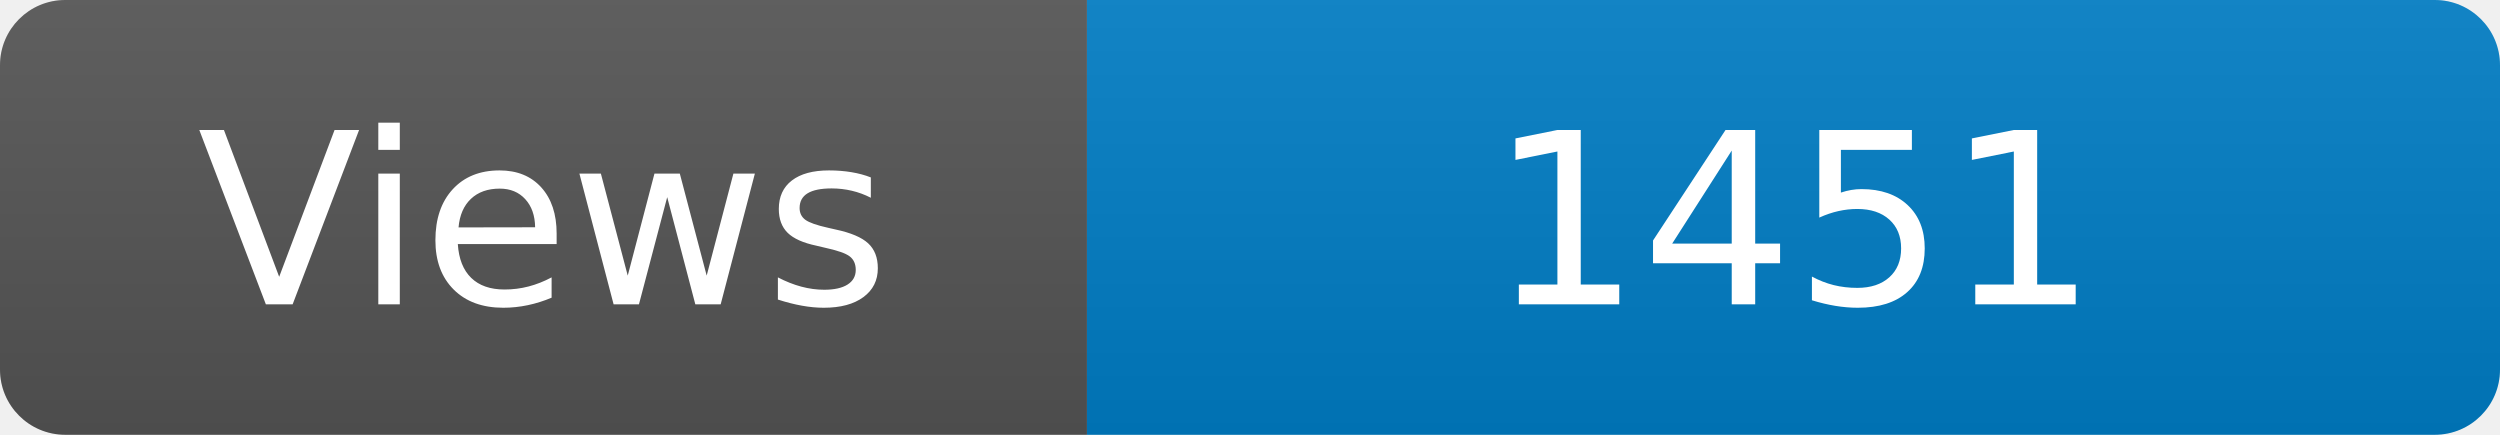
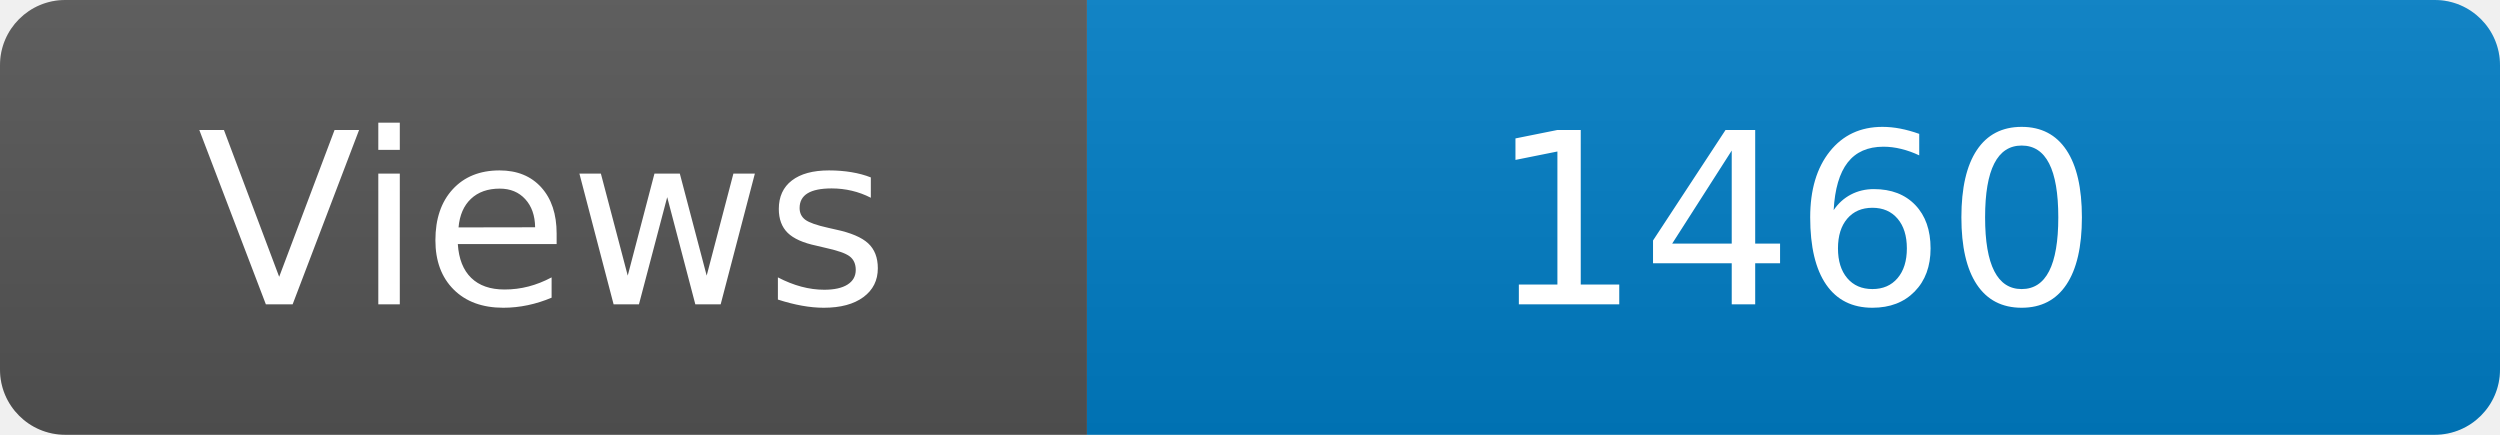
<svg xmlns="http://www.w3.org/2000/svg" width="115" height="20" role="img" aria-label="Maintained?: yes">
  <linearGradient id="s" x2="0" y2="100%">
    <stop offset="0" stop-color="#bbb" stop-opacity=".1" />
    <stop offset="1" stop-opacity=".1" />
  </linearGradient>
  <clipPath id="r">
    <rect width="115" height="20" rx="3" fill="#fff" />
  </clipPath>
  <g clip-path="url(#r)">
    <rect width="50" height="20" fill="#555" />
    <rect x="50" width="160" height="20" fill="#007ec6" />
    <rect width="115" height="20" fill="url(#s)" />
  </g>
  <g fill="#fff" text-anchor="middle" font-family="Verdana,Geneva,DejaVu Sans,sans-serif" font-size="110">
    <text x="250" y="140" transform="scale(.1)" fill="#fff">Views</text>
-     <text x="825" y="140" transform="scale(.1)" fill="#fff">1451</text>
+     <text x="825" y="140" transform="scale(.1)" fill="#fff">1460</text>
  </g>
</svg>
